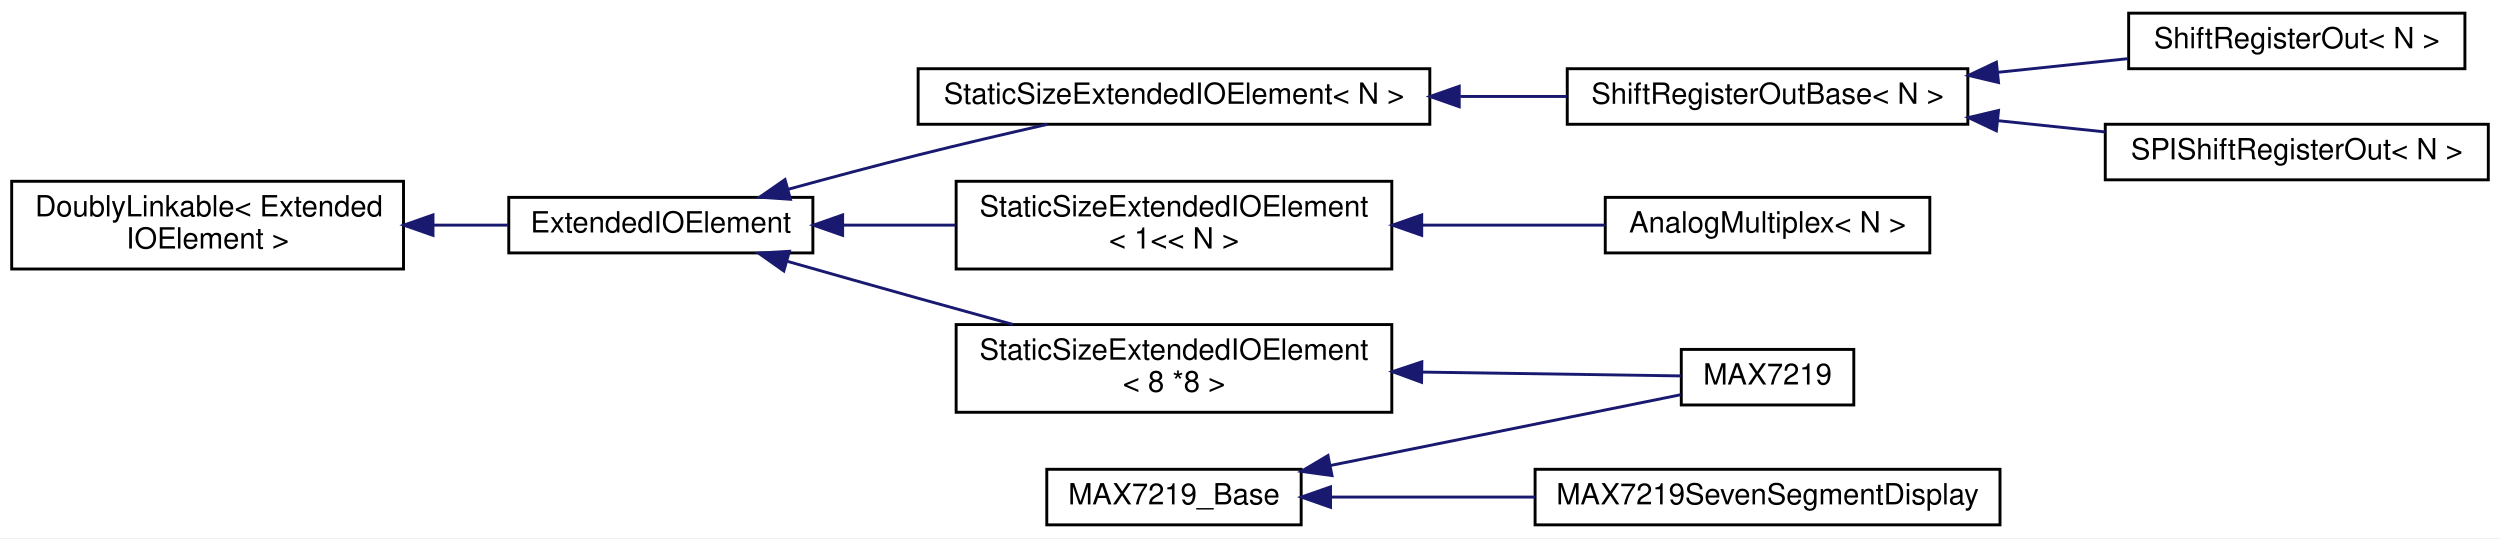
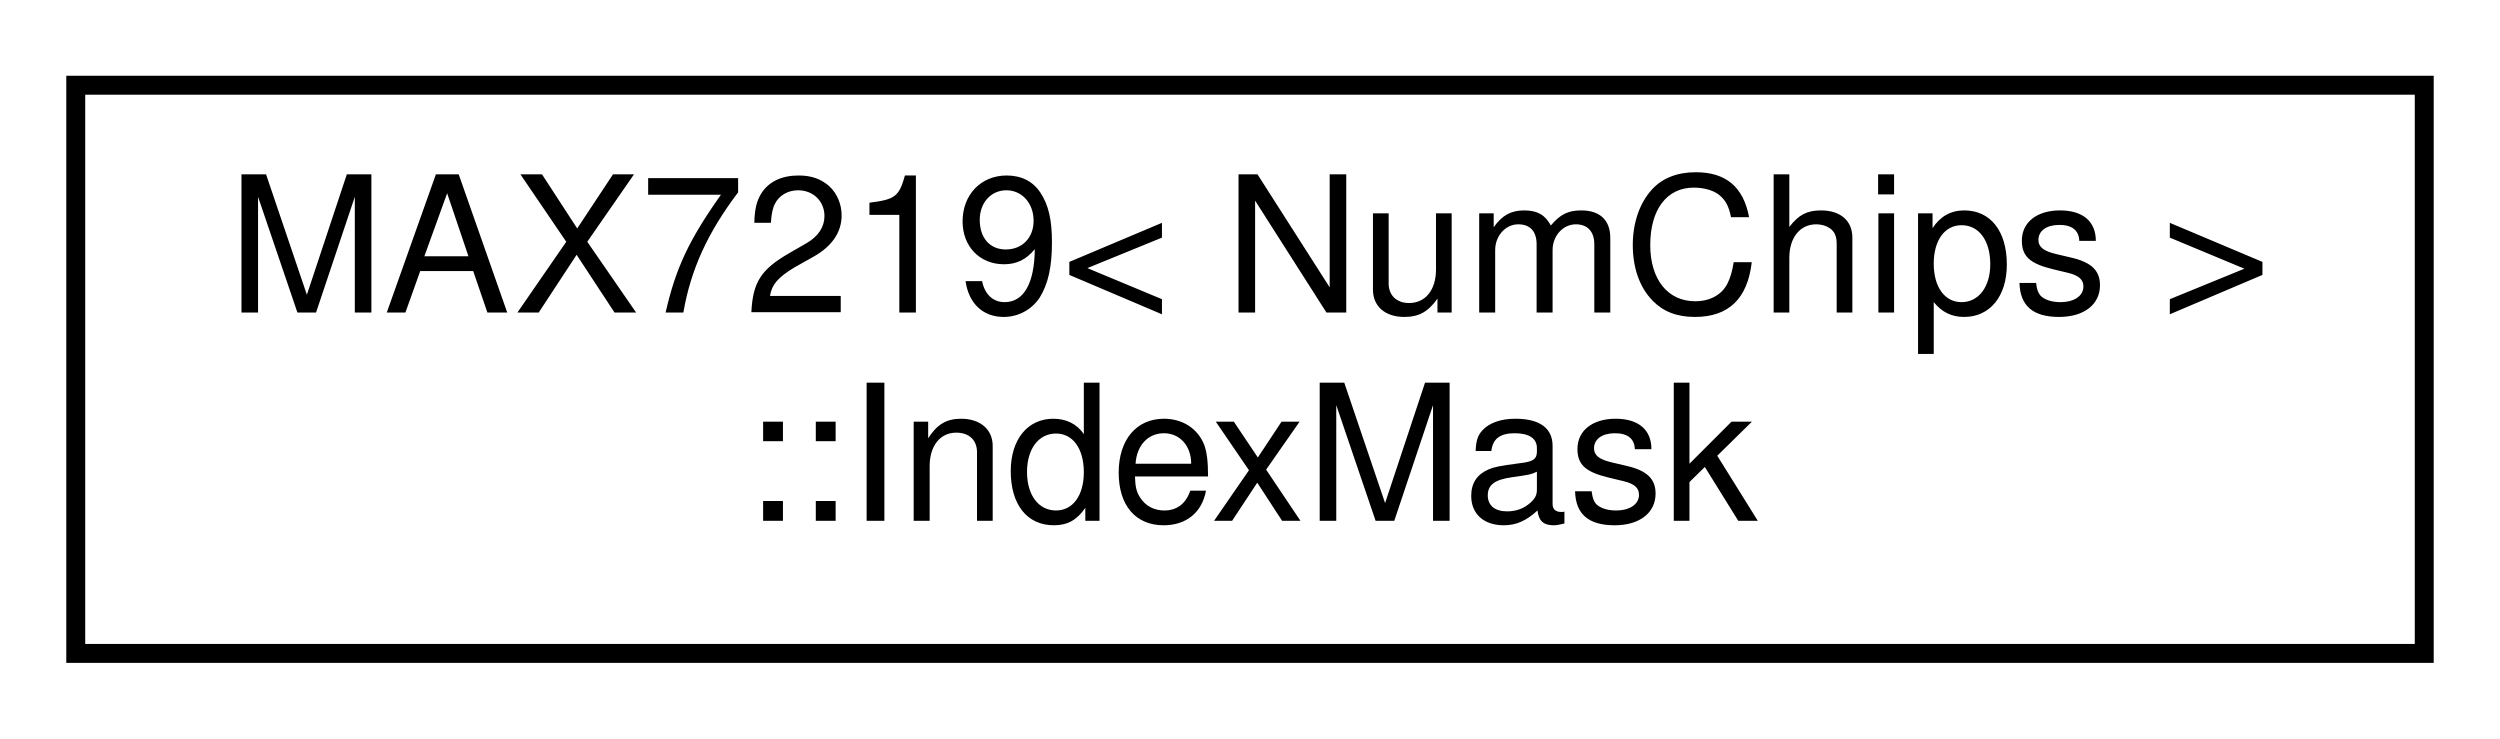
- <svg xmlns="http://www.w3.org/2000/svg" xmlns:xlink="http://www.w3.org/1999/xlink" width="855pt" height="184pt" viewBox="0.00 0.00 855.00 184.00">
-   <g id="graph0" class="graph" transform="scale(1 1) rotate(0) translate(4 180)">
-     <polygon fill="#ffffff" stroke="transparent" points="-4,4 -4,-180 851,-180 851,4 -4,4" />
+ <svg xmlns="http://www.w3.org/2000/svg" xmlns:xlink="http://www.w3.org/1999/xlink" width="132pt" height="39pt" viewBox="0.00 0.00 132.00 39.00">
+   <g id="graph0" class="graph" transform="scale(1 1) rotate(0) translate(4 35)">
+     <polygon fill="#ffffff" stroke="transparent" points="-4,4 -4,-35 128,-35 128,4 -4,4" />
    <g id="node1" class="node">
      <g id="a_node1">
-         <a xlink:href="d4/d23/classDoublyLinkable.html" target="_top" xlink:title=" ">
-           <polygon fill="#ffffff" stroke="#000000" points="0,-88 0,-118 134,-118 134,-88 0,-88" />
-           <text text-anchor="start" x="8" y="-106" font-family="Helvetica,sans-Serif" font-size="10.00" fill="#000000">DoublyLinkable&lt; Extended</text>
-           <text text-anchor="middle" x="67" y="-95" font-family="Helvetica,sans-Serif" font-size="10.00" fill="#000000">IOElement &gt;</text>
+         <a xlink:href="d2/d31/structMAX7219_1_1IndexMask.html" target="_top" xlink:title=" ">
+           <polygon fill="#ffffff" stroke="#000000" points="0,-.5 0,-30.5 124,-30.5 124,-.5 0,-.5" />
+           <text text-anchor="start" x="8" y="-18.5" font-family="Helvetica,sans-Serif" font-size="10.00" fill="#000000">MAX7219&lt; NumChips &gt;</text>
+           <text text-anchor="middle" x="62" y="-7.5" font-family="Helvetica,sans-Serif" font-size="10.00" fill="#000000">::IndexMask</text>
        </a>
      </g>
    </g>
-     <g id="node2" class="node">
-       <g id="a_node2">
-         <a xlink:href="de/d4e/classExtendedIOElement.html" target="_top" xlink:title="An abstract base class for Extended Input/Output elements.">
-           <polygon fill="#ffffff" stroke="#000000" points="170,-93.5 170,-112.5 274,-112.5 274,-93.5 170,-93.5" />
-           <text text-anchor="middle" x="222" y="-100.5" font-family="Helvetica,sans-Serif" font-size="10.00" fill="#000000">ExtendedIOElement</text>
-         </a>
-       </g>
-     </g>
-     <g id="edge1" class="edge">
-       <path fill="none" stroke="#191970" d="M144.217,-103C152.872,-103 161.532,-103 169.766,-103" />
-       <polygon fill="#191970" stroke="#191970" points="144.084,-99.5 134.084,-103 144.084,-106.5 144.084,-99.5" />
-     </g>
-     <g id="node3" class="node">
-       <g id="a_node3">
-         <a xlink:href="d1/d13/classStaticSizeExtendedIOElement.html" target="_top" xlink:title="A class for ExtendedIOElements with a fixed size.">
-           <polygon fill="#ffffff" stroke="#000000" points="310,-137.5 310,-156.5 485,-156.5 485,-137.5 310,-137.5" />
-           <text text-anchor="middle" x="397.5" y="-144.5" font-family="Helvetica,sans-Serif" font-size="10.00" fill="#000000">StaticSizeExtendedIOElement&lt; N &gt;</text>
-         </a>
-       </g>
-     </g>
-     <g id="edge2" class="edge">
-       <path fill="none" stroke="#191970" d="M265.705,-115.305C279.811,-119.172 295.538,-123.377 310,-127 324.36,-130.598 340.112,-134.279 354.245,-137.487" />
-       <polygon fill="#191970" stroke="#191970" points="266.333,-111.847 255.762,-112.561 264.471,-118.595 266.333,-111.847" />
-     </g>
-     <g id="node7" class="node">
-       <g id="a_node7">
-         <a xlink:href="d1/d13/classStaticSizeExtendedIOElement.html" target="_top" xlink:title=" ">
-           <polygon fill="#ffffff" stroke="#000000" points="323,-88 323,-118 472,-118 472,-88 323,-88" />
-           <text text-anchor="start" x="331" y="-106" font-family="Helvetica,sans-Serif" font-size="10.00" fill="#000000">StaticSizeExtendedIOElement</text>
-           <text text-anchor="middle" x="397.5" y="-95" font-family="Helvetica,sans-Serif" font-size="10.00" fill="#000000">&lt; 1&lt;&lt; N &gt;</text>
-         </a>
-       </g>
-     </g>
-     <g id="edge6" class="edge">
-       <path fill="none" stroke="#191970" d="M284.416,-103C296.839,-103 310.002,-103 322.787,-103" />
-       <polygon fill="#191970" stroke="#191970" points="284.181,-99.5 274.181,-103 284.181,-106.5 284.181,-99.5" />
-     </g>
-     <g id="node9" class="node">
-       <g id="a_node9">
-         <a xlink:href="d1/d13/classStaticSizeExtendedIOElement.html" target="_top" xlink:title=" ">
-           <polygon fill="#ffffff" stroke="#000000" points="323,-39 323,-69 472,-69 472,-39 323,-39" />
-           <text text-anchor="start" x="331" y="-57" font-family="Helvetica,sans-Serif" font-size="10.00" fill="#000000">StaticSizeExtendedIOElement</text>
-           <text text-anchor="middle" x="397.5" y="-46" font-family="Helvetica,sans-Serif" font-size="10.00" fill="#000000">&lt; 8 *8 &gt;</text>
-         </a>
-       </g>
-     </g>
-     <g id="edge8" class="edge">
-       <path fill="none" stroke="#191970" d="M265.416,-90.581C279.618,-86.541 295.475,-82.055 310,-78 320.469,-75.077 331.651,-71.987 342.401,-69.031" />
-       <polygon fill="#191970" stroke="#191970" points="264.068,-87.326 255.41,-93.431 265.986,-94.058 264.068,-87.326" />
-     </g>
-     <g id="node4" class="node">
-       <g id="a_node4">
-         <a xlink:href="d8/db4/classShiftRegisterOutBase.html" target="_top" xlink:title="A class for serial-in/parallel-out shift registers, like the 74HC595.">
-           <polygon fill="#ffffff" stroke="#000000" points="532,-137.5 532,-156.5 669,-156.5 669,-137.5 532,-137.5" />
-           <text text-anchor="middle" x="600.5" y="-144.5" font-family="Helvetica,sans-Serif" font-size="10.00" fill="#000000">ShiftRegisterOutBase&lt; N &gt;</text>
-         </a>
-       </g>
-     </g>
-     <g id="edge3" class="edge">
-       <path fill="none" stroke="#191970" d="M495.393,-147C507.73,-147 520.138,-147 531.887,-147" />
-       <polygon fill="#191970" stroke="#191970" points="495.063,-143.5 485.063,-147 495.063,-150.5 495.063,-143.5" />
-     </g>
-     <g id="node5" class="node">
-       <g id="a_node5">
-         <a xlink:href="d1/d5c/classShiftRegisterOut.html" target="_top" xlink:title="A class for serial-in/parallel-out shift registers, like the 74HC595.">
-           <polygon fill="#ffffff" stroke="#000000" points="724,-156.5 724,-175.5 839,-175.5 839,-156.5 724,-156.5" />
-           <text text-anchor="middle" x="781.5" y="-163.5" font-family="Helvetica,sans-Serif" font-size="10.00" fill="#000000">ShiftRegisterOut&lt; N &gt;</text>
-         </a>
-       </g>
-     </g>
-     <g id="edge4" class="edge">
-       <path fill="none" stroke="#191970" d="M679.421,-155.285C694.332,-156.85 709.669,-158.46 723.778,-159.941" />
-       <polygon fill="#191970" stroke="#191970" points="679.497,-151.773 669.186,-154.21 678.766,-158.735 679.497,-151.773" />
-     </g>
-     <g id="node6" class="node">
-       <g id="a_node6">
-         <a xlink:href="dd/d81/classSPIShiftRegisterOut.html" target="_top" xlink:title="A class for serial-in/parallel-out shift registers, like the 74HC595 that are connected to the SPI bu...">
-           <polygon fill="#ffffff" stroke="#000000" points="716,-118.5 716,-137.5 847,-137.5 847,-118.5 716,-118.5" />
-           <text text-anchor="middle" x="781.5" y="-125.5" font-family="Helvetica,sans-Serif" font-size="10.00" fill="#000000">SPIShiftRegisterOut&lt; N &gt;</text>
-         </a>
-       </g>
-     </g>
-     <g id="edge5" class="edge">
-       <path fill="none" stroke="#191970" d="M679.335,-138.725C691.52,-137.445 703.993,-136.136 715.848,-134.892" />
-       <polygon fill="#191970" stroke="#191970" points="678.766,-135.265 669.186,-139.79 679.497,-142.227 678.766,-135.265" />
-     </g>
-     <g id="node8" class="node">
-       <g id="a_node8">
-         <a xlink:href="d7/d8d/classAnalogMultiplex.html" target="_top" xlink:title="A class for reading multiplexed analog inputs.">
-           <polygon fill="#ffffff" stroke="#000000" points="545,-93.5 545,-112.5 656,-112.5 656,-93.5 545,-93.5" />
-           <text text-anchor="middle" x="600.5" y="-100.5" font-family="Helvetica,sans-Serif" font-size="10.00" fill="#000000">AnalogMultiplex&lt; N &gt;</text>
-         </a>
-       </g>
-     </g>
-     <g id="edge7" class="edge">
-       <path fill="none" stroke="#191970" d="M482.495,-103C503.611,-103 525.706,-103 544.991,-103" />
-       <polygon fill="#191970" stroke="#191970" points="482.225,-99.5 472.225,-103 482.225,-106.5 482.225,-99.5" />
-     </g>
-     <g id="node10" class="node">
-       <g id="a_node10">
-         <a xlink:href="dc/d19/classMAX7219.html" target="_top" xlink:title="A class for LED outputs using the MAX7219 LED display driver.">
-           <polygon fill="#ffffff" stroke="#000000" points="571,-41.5 571,-60.5 630,-60.5 630,-41.5 571,-41.5" />
-           <text text-anchor="middle" x="600.5" y="-48.5" font-family="Helvetica,sans-Serif" font-size="10.00" fill="#000000">MAX7219</text>
-         </a>
-       </g>
-     </g>
-     <g id="edge9" class="edge">
-       <path fill="none" stroke="#191970" d="M482.37,-52.746C513.903,-52.28 547.638,-51.781 570.95,-51.437" />
-       <polygon fill="#191970" stroke="#191970" points="482.172,-49.248 472.225,-52.896 482.276,-56.247 482.172,-49.248" />
-     </g>
-     <g id="node11" class="node">
-       <g id="a_node11">
-         <a xlink:href="da/dd0/classMAX7219__Base.html" target="_top" xlink:title="A base class for classes that control MAX7219 LED drivers.">
-           <polygon fill="#ffffff" stroke="#000000" points="354,-.5 354,-19.5 441,-19.5 441,-.5 354,-.5" />
-           <text text-anchor="middle" x="397.5" y="-7.5" font-family="Helvetica,sans-Serif" font-size="10.00" fill="#000000">MAX7219_Base</text>
-         </a>
-       </g>
-     </g>
-     <g id="edge10" class="edge">
-       <path fill="none" stroke="#191970" d="M451.009,-20.807C489.302,-28.541 539.434,-38.666 570.806,-45.003" />
-       <polygon fill="#191970" stroke="#191970" points="451.544,-17.345 441.049,-18.796 450.158,-24.206 451.544,-17.345" />
-     </g>
-     <g id="node12" class="node">
-       <g id="a_node12">
-         <a xlink:href="d4/d26/classMAX7219SevenSegmentDisplay.html" target="_top" xlink:title="A class for 8-digit 7-segment displays with a MAX7219 driver.">
-           <polygon fill="#ffffff" stroke="#000000" points="521,-.5 521,-19.5 680,-19.5 680,-.5 521,-.5" />
-           <text text-anchor="middle" x="600.5" y="-7.5" font-family="Helvetica,sans-Serif" font-size="10.00" fill="#000000">MAX7219SevenSegmentDisplay</text>
-         </a>
-       </g>
-     </g>
-     <g id="edge11" class="edge">
-       <path fill="none" stroke="#191970" d="M451.219,-10C472.581,-10 497.603,-10 520.988,-10" />
-       <polygon fill="#191970" stroke="#191970" points="451.049,-6.5 441.049,-10 451.049,-13.5 451.049,-6.5" />
-     </g>
  </g>
</svg>
